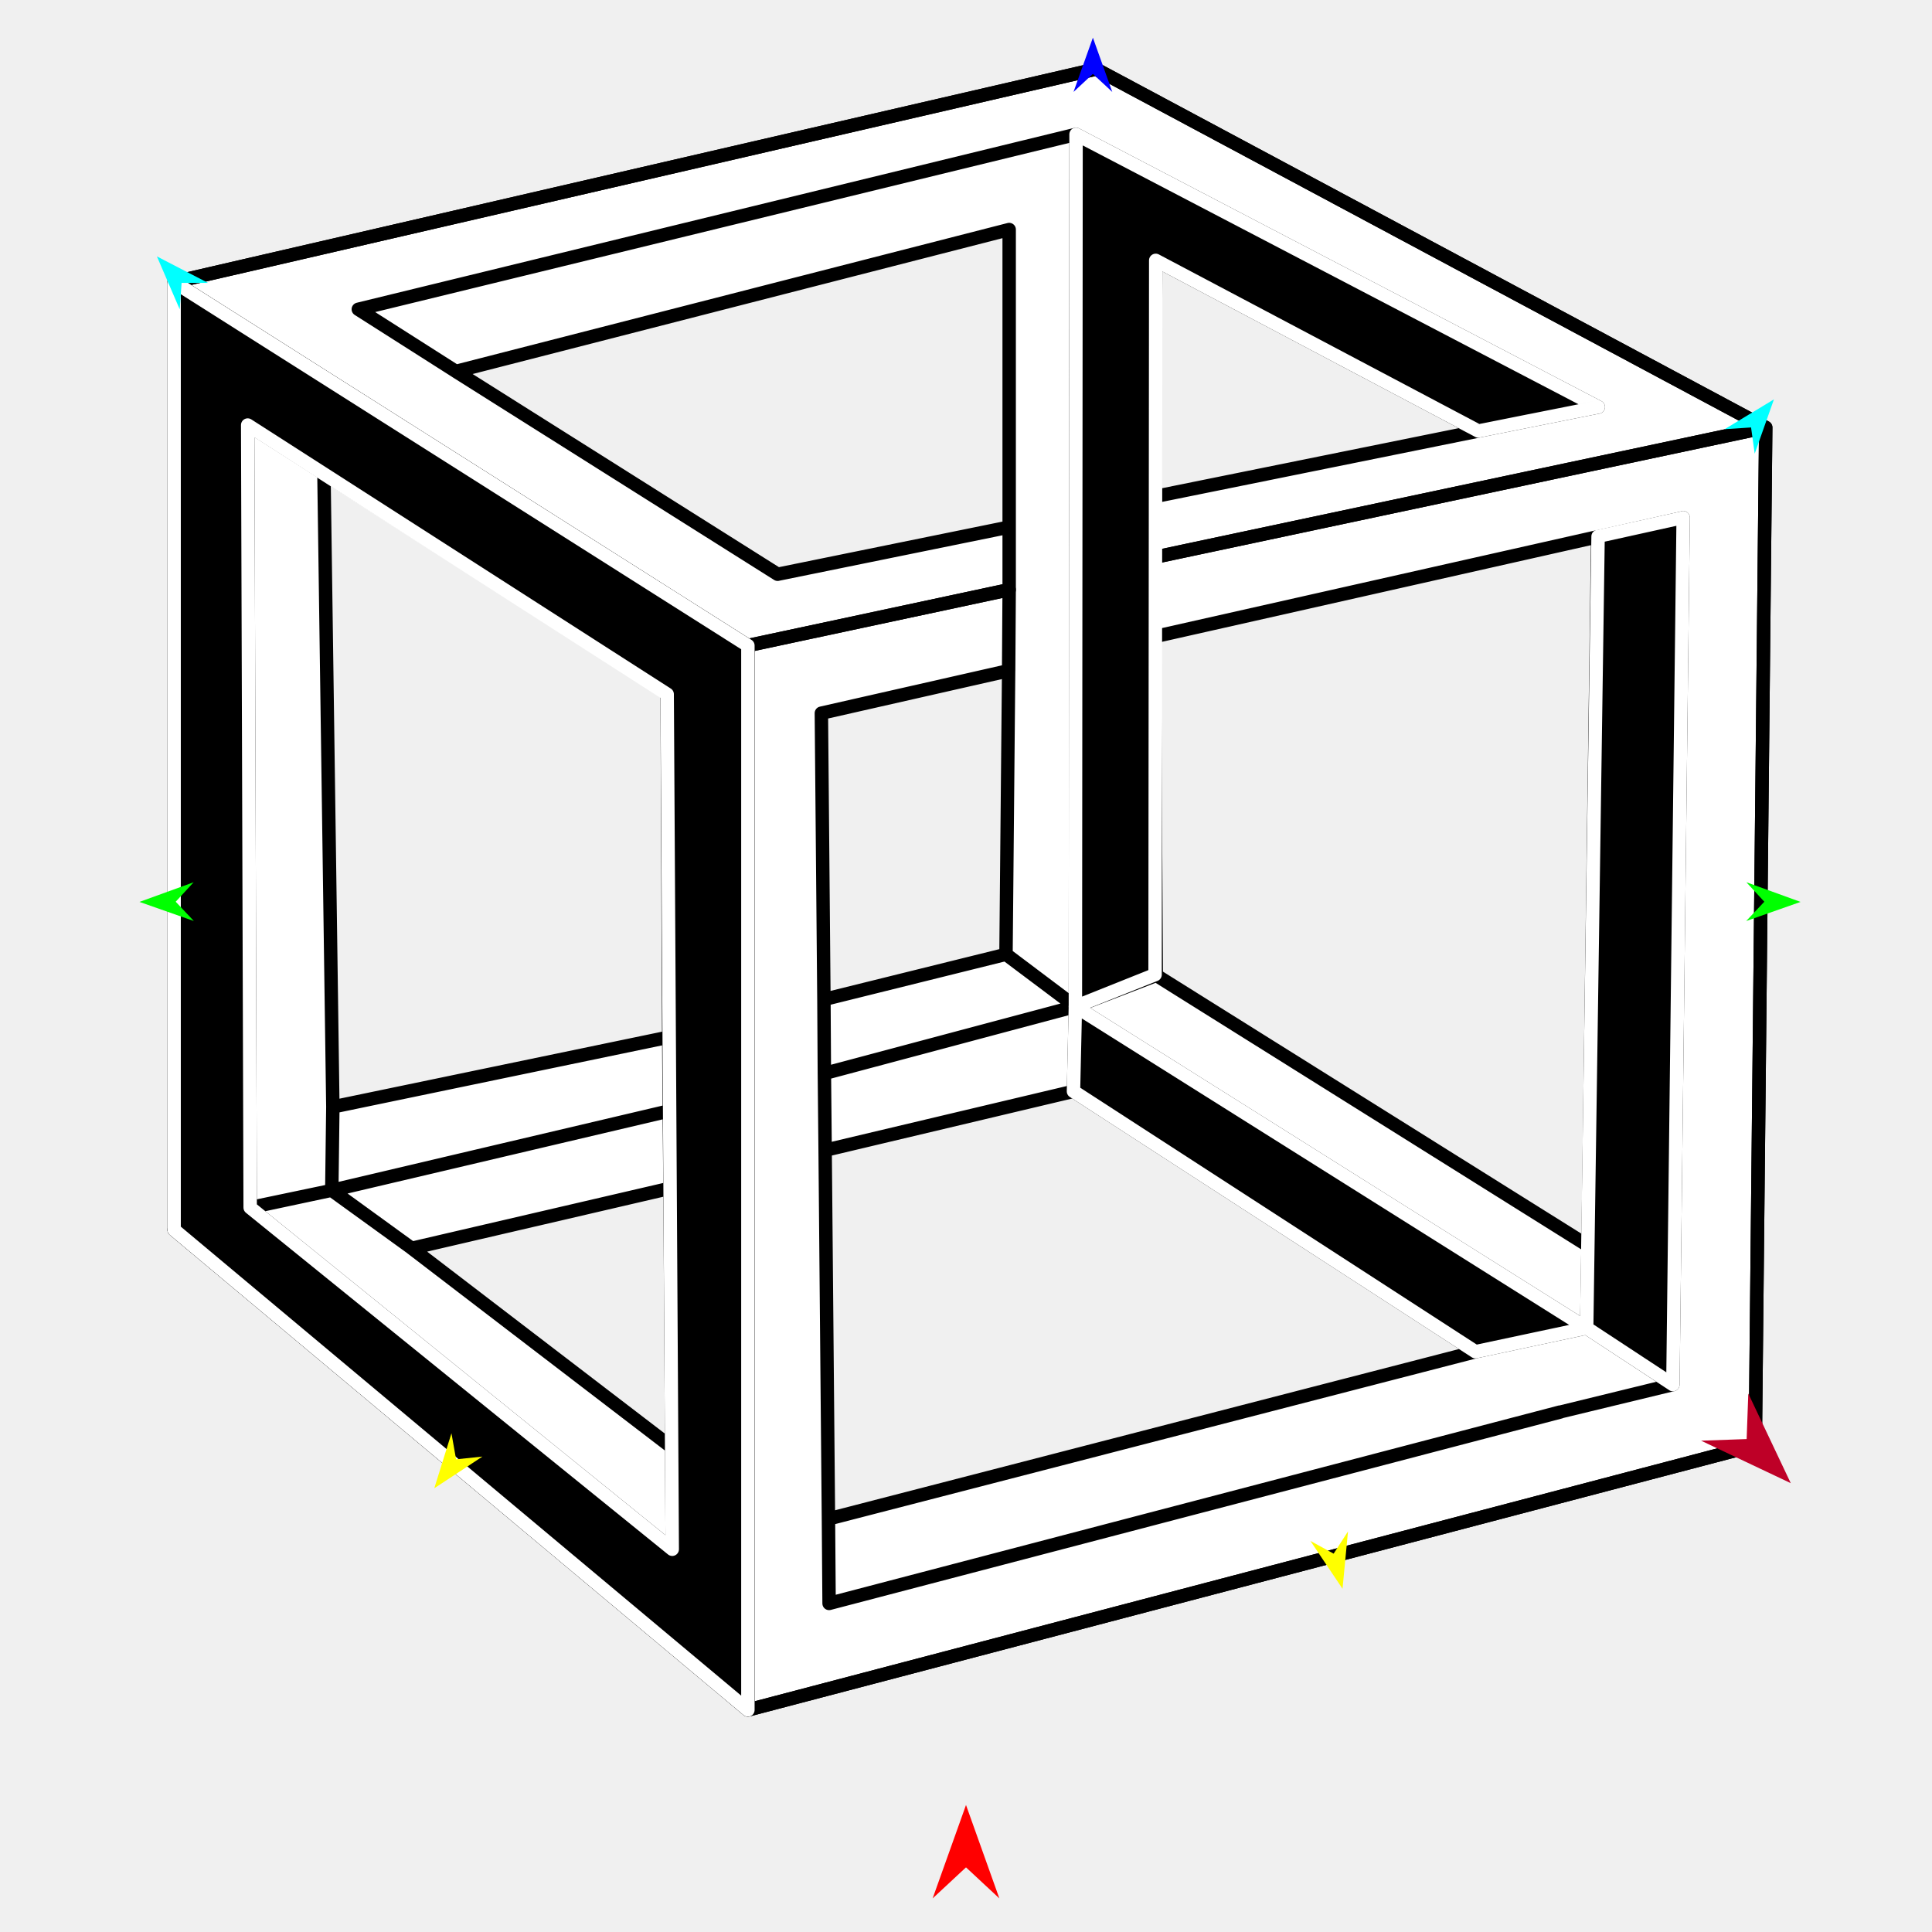
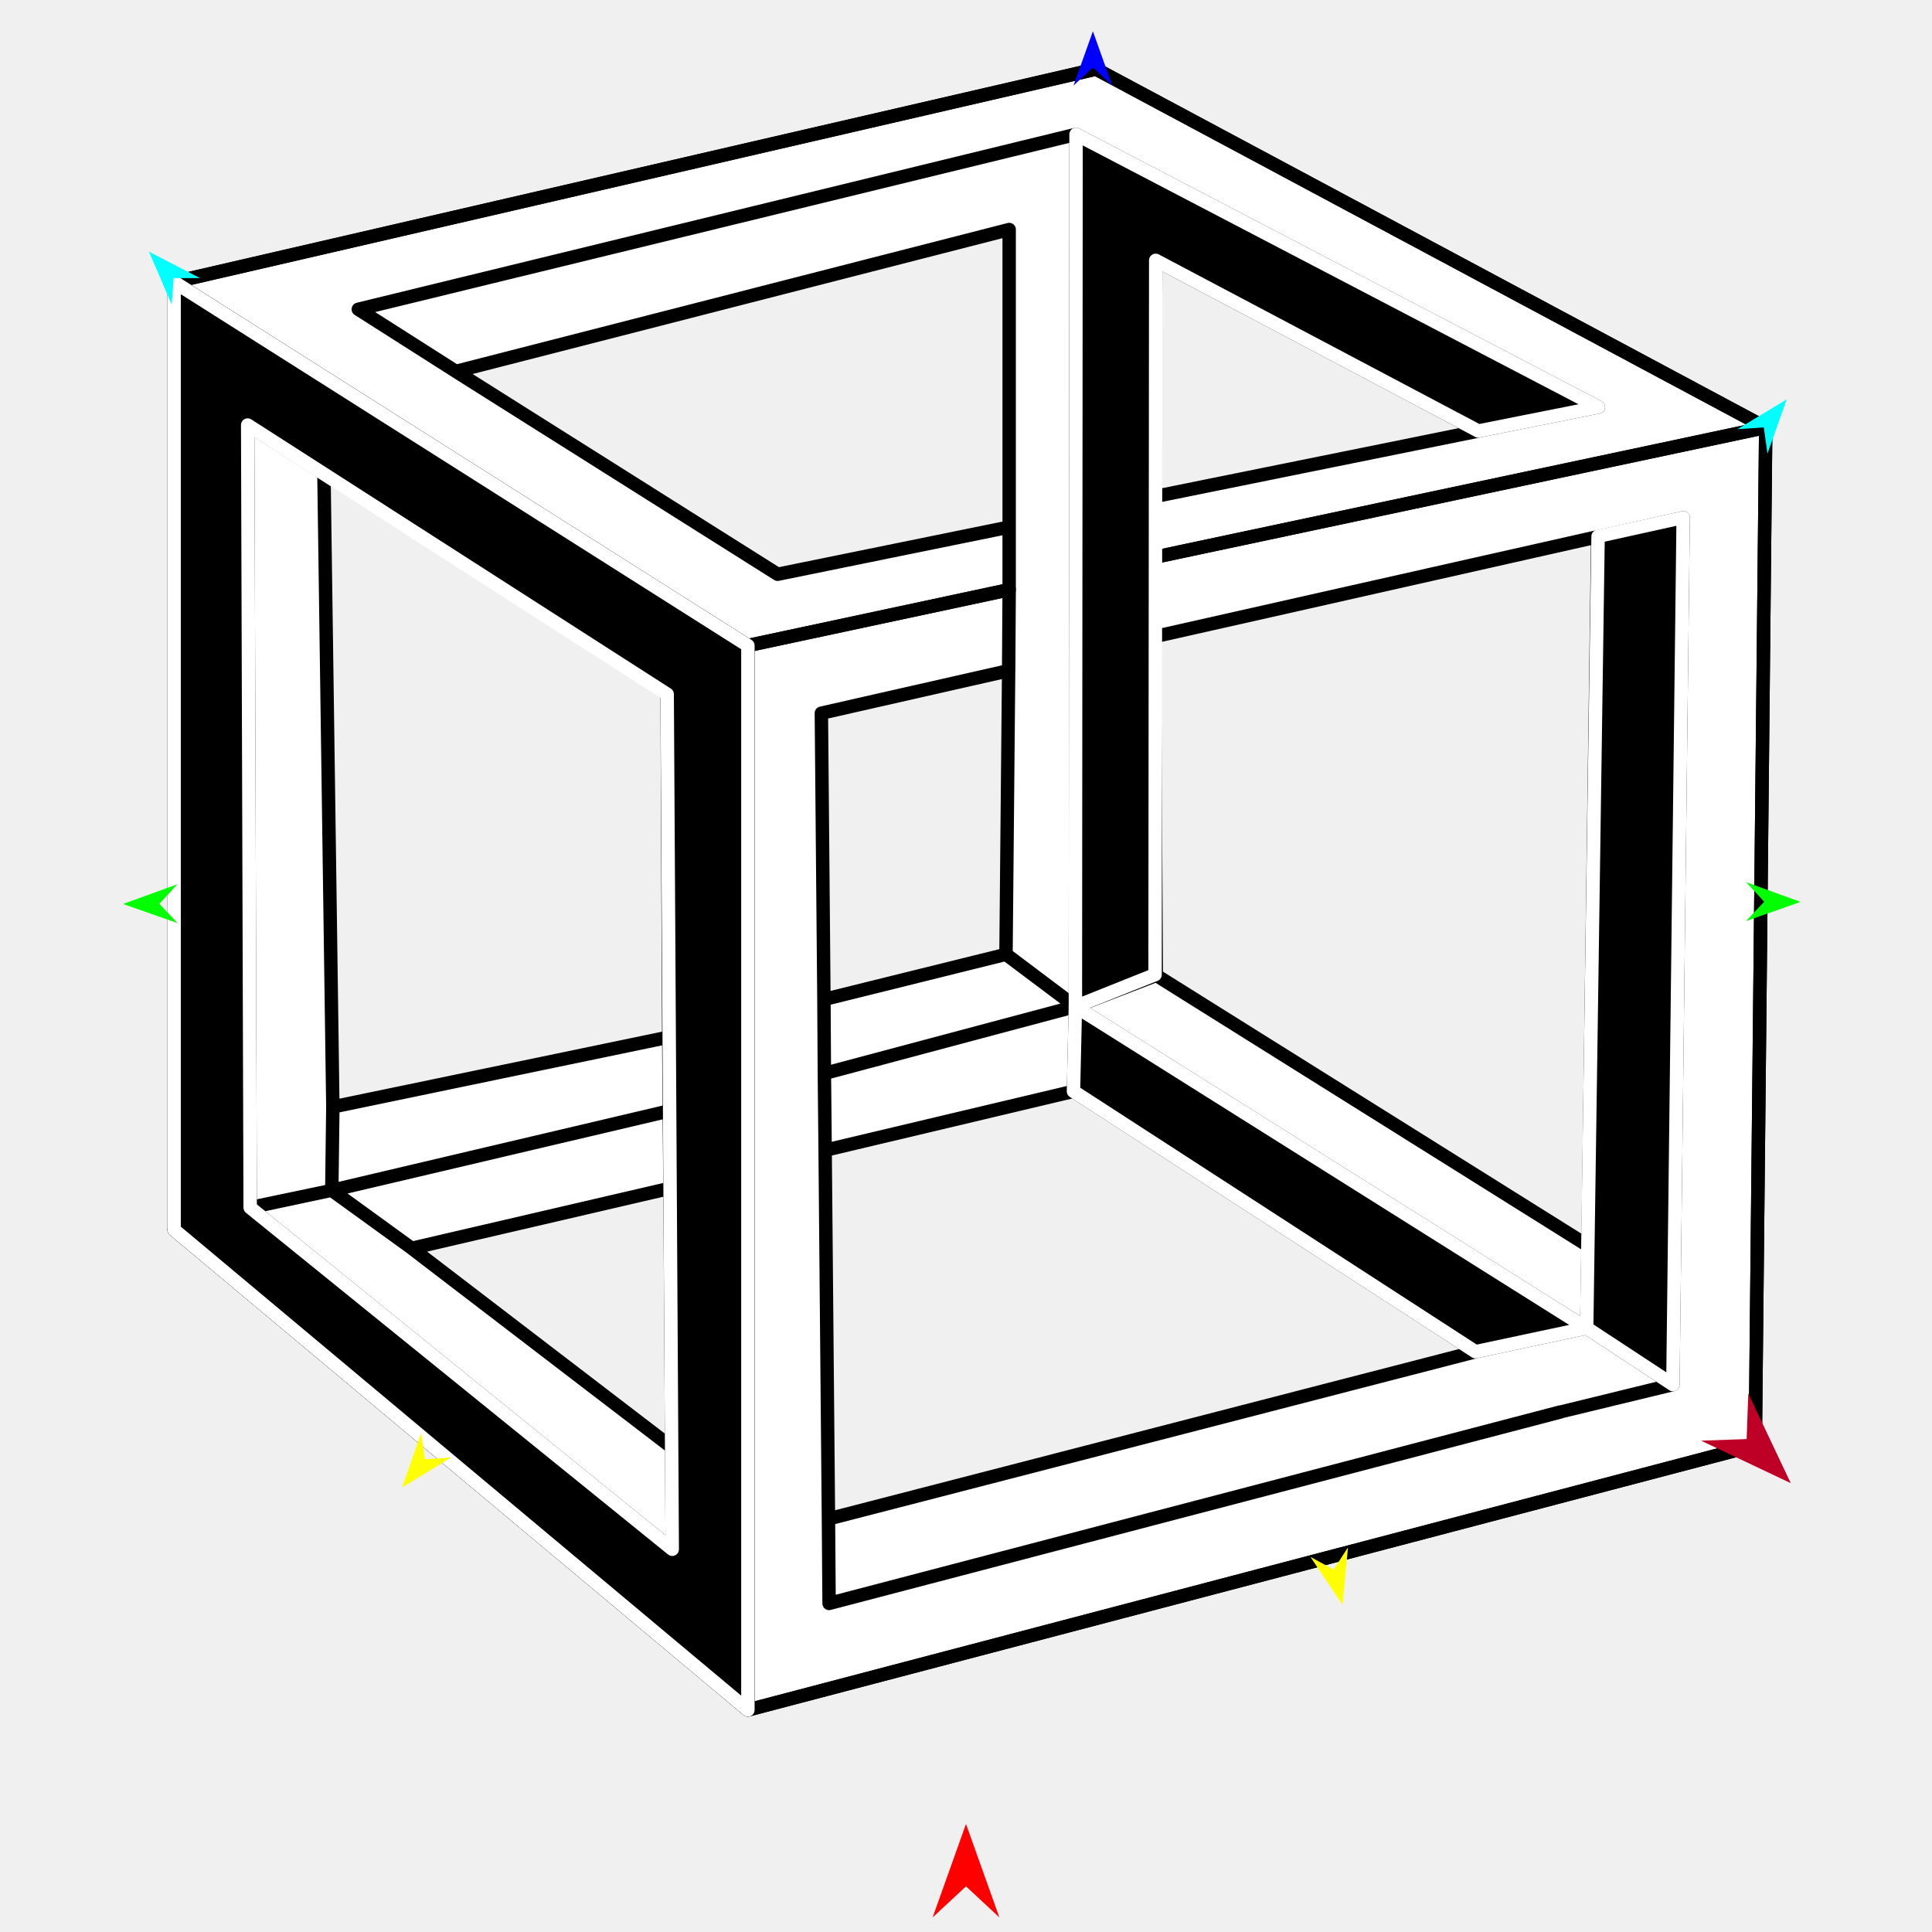
<svg xmlns="http://www.w3.org/2000/svg" version="1.1" id="Frame_0" width="720px" height="720px">
  <g id="cube_paradox_2">
    <g id="cube2">
      <path fill="#ffffff" fill-rule="evenodd" stroke="none" d="M 153.466 465.206 C 153.476 465.214 250.295 539.333 250.304 539.340 C 250.304 539.331 249.688 442.851 249.688 442.842 C 249.679 442.844 153.476 465.204 153.466 465.206 M 64.885 458.305 C 64.885 458.270 64.885 222.841 64.885 105.110 C 179.402 78.655 293.919 52.200 408.436 25.745 C 491.635 70.262 574.835 114.780 658.034 159.298 C 656.737 285.736 655.439 412.175 654.142 538.614 C 529.001 571.495 403.859 604.377 278.718 637.259 C 207.440 577.608 64.906 458.323 64.885 458.305 M 591.798 464.232 C 591.798 464.205 595.417 200.065 595.417 200.039 C 595.400 200.043 430.203 237.270 430.187 237.273 C 430.187 237.286 430.914 363.476 430.914 363.489 C 430.930 363.499 591.782 464.222 591.798 464.232 M 308.738 566.053 C 308.762 566.047 469.488 524.513 549.863 503.743 C 499.927 471.398 449.991 439.053 400.055 406.709 C 369.204 414.028 338.353 421.346 307.502 428.665 C 307.914 474.461 308.738 566.039 308.738 566.053 M 169.895 138.409 C 169.907 138.416 289.790 213.999 289.802 214.007 C 289.811 214.005 376.078 196.428 376.087 196.426 C 376.087 196.415 376.087 85.550 376.087 85.539 C 376.066 85.544 169.915 138.403 169.895 138.409 M 550.946 160.629 C 550.934 160.623 430.717 97.036 430.705 97.030 C 430.705 97.038 430.381 185.031 430.381 185.040 C 430.393 185.037 550.934 160.631 550.946 160.629 M 306.101 265.777 C 306.101 265.788 306.734 336.909 307.051 372.474 C 329.669 366.867 374.898 355.654 374.904 355.652 C 374.904 355.641 375.560 285.181 375.889 249.945 C 352.626 255.223 306.108 265.776 306.101 265.777 M 120.723 176.504 C 120.723 176.528 122.938 333.844 124.045 412.513 C 165.769 403.846 207.493 395.178 249.216 386.511 C 249.013 343.710 248.606 258.121 248.606 258.108 C 248.593 258.100 120.736 176.513 120.723 176.504 Z" />
      <path fill="none" stroke="#000000" stroke-width="5" stroke-linecap="round" stroke-linejoin="round" d="M 408.436 25.745 C 293.919 52.200 64.919 105.102 64.885 105.110 C 64.906 105.123 207.440 195.423 278.718 240.579 C 278.728 240.577 343.630 226.699 376.087 219.758 M 658.034 159.298 C 574.835 114.780 491.635 70.262 408.436 25.745 M 278.718 240.579 C 278.718 240.619 278.718 637.220 278.718 637.259 C 278.696 637.241 136.163 517.956 64.885 458.305 M 654.142 538.614 C 655.439 412.175 658.034 159.336 658.034 159.298 C 658.012 159.302 506.209 191.548 430.297 207.673 M 278.718 637.259 C 403.859 604.377 529.001 571.495 654.142 538.614 " />
      <path fill="none" stroke="#000000" stroke-width="5" stroke-linecap="round" stroke-linejoin="round" d="M 400.055 406.709 C 369.204 414.028 338.353 421.346 307.502 428.665 C 307.502 428.662 307.221 400.045 307.221 400.042 C 338.403 391.725 400.756 375.094 400.766 375.091 C 400.785 375.103 591.289 494.899 591.308 494.911 C 591.311 494.913 612.727 508.972 623.436 516.003 C 623.432 516.004 581.602 526.174 581.598 526.176 C 581.571 526.183 309.004 597.544 308.977 597.551 C 308.977 597.548 308.738 566.056 308.738 566.053 C 308.738 566.039 307.502 428.679 307.502 428.665 M 93.232 450.028 C 103.371 447.887 123.647 443.606 123.650 443.606 C 123.662 443.603 207.496 423.868 249.420 413.999 C 249.420 413.996 249.216 386.514 249.216 386.511 C 207.493 395.178 165.769 403.846 124.045 412.513 C 124.045 412.489 121.830 255.174 120.723 176.504 C 120.720 176.503 92.310 158.404 92.307 158.402 C 92.307 158.431 93.232 449.999 93.232 450.028 C 93.248 450.041 250.508 577.348 250.524 577.360 C 250.524 577.357 250.304 539.344 250.304 539.340 C 218.025 514.629 153.476 465.214 153.466 465.206 C 153.463 465.204 123.653 443.608 123.650 443.606 C 123.650 443.603 124.045 412.516 124.045 412.513 M 249.688 442.842 C 217.614 450.296 185.540 457.751 153.466 465.206 M 400.766 375.091 C 400.763 375.089 383.525 362.132 374.904 355.652 C 374.898 355.654 329.669 366.867 307.051 372.474 C 307.051 372.464 306.101 265.788 306.101 265.777 C 306.108 265.776 352.626 255.223 375.889 249.945 C 375.888 249.956 374.904 355.641 374.904 355.652 M 591.798 464.232 C 591.634 474.458 591.308 494.908 591.308 494.911 C 591.304 494.912 549.867 503.742 549.863 503.743 C 549.839 503.749 389.113 545.283 308.738 566.053 M 400.766 375.091 C 400.769 375.090 420.865 367.356 430.914 363.489 C 430.914 363.476 430.187 237.286 430.187 237.273 C 485.263 224.862 595.400 200.043 595.417 200.039 C 595.420 200.038 627.267 192.916 627.270 192.915 C 627.270 192.948 623.436 515.970 623.436 516.003 M 401.013 50.067 C 400.931 158.408 400.766 375.059 400.766 375.091 C 400.766 375.094 400.055 406.706 400.055 406.709 C 400.070 406.719 499.927 471.398 549.863 503.743 M 430.381 185.040 C 470.569 176.903 550.934 160.631 550.946 160.629 C 550.950 160.628 595.628 151.691 595.633 151.690 C 595.613 151.680 401.033 50.077 401.013 50.067 C 400.987 50.073 133.558 115.252 133.532 115.259 C 133.535 115.261 169.891 138.406 169.895 138.409 C 169.907 138.416 289.790 213.999 289.802 214.007 C 289.811 214.005 347.325 202.286 376.087 196.426 C 376.087 196.428 376.087 219.756 376.087 219.758 C 343.630 226.699 278.728 240.577 278.718 240.579 C 278.718 240.619 278.718 637.220 278.718 637.259 C 403.859 604.377 529.001 571.495 654.142 538.614 C 655.439 412.175 658.034 159.336 658.034 159.298 C 574.835 114.780 491.635 70.262 408.436 25.745 C 293.919 52.200 64.919 105.102 64.885 105.110 C 64.885 222.841 64.885 340.573 64.885 458.305 C 136.163 517.956 278.696 637.241 278.718 637.259 M 550.946 160.629 C 510.865 139.429 430.717 97.036 430.705 97.030 C 430.705 97.038 430.381 185.031 430.381 185.040 C 430.381 185.042 430.297 207.671 430.297 207.673 C 430.297 207.676 430.187 237.270 430.187 237.273 M 375.889 249.945 C 375.889 249.942 376.087 219.761 376.087 219.758 M 376.087 196.426 C 376.087 196.415 376.087 85.550 376.087 85.539 C 376.066 85.544 238.625 120.786 169.895 138.409 M 307.051 372.474 C 307.051 372.477 307.221 400.039 307.221 400.042 M 248.606 258.108 C 248.593 258.100 120.736 176.513 120.723 176.504 M 249.216 386.511 C 249.216 386.498 248.606 258.121 248.606 258.108 M 249.688 442.842 C 249.688 442.839 249.420 414.002 249.420 413.999 M 250.304 539.340 C 250.304 539.331 249.688 442.851 249.688 442.842 M 430.914 363.489 C 430.930 363.499 591.782 464.222 591.798 464.232 C 591.798 464.205 594.211 288.103 595.417 200.039 M 658.034 159.298 C 658.012 159.302 506.209 191.548 430.297 207.673 M 64.885 105.110 C 64.906 105.123 207.440 195.423 278.718 240.579 " />
      <path fill="#000000" fill-rule="evenodd" stroke="#ffffff" stroke-width="5" stroke-linecap="round" stroke-linejoin="round" d="M 278.718 240.579 C 278.696 240.566 64.906 105.123 64.885 105.110 C 64.885 105.145 64.885 458.270 64.885 458.305 C 64.906 458.323 278.696 637.241 278.718 637.259 C 278.718 637.220 278.718 240.619 278.718 240.579 M 250.524 577.360 C 250.524 577.328 248.637 258.742 248.636 258.710 C 248.621 258.700 92.323 158.412 92.307 158.402 C 92.307 158.431 93.232 449.999 93.232 450.028 C 93.248 450.041 250.508 577.348 250.524 577.360 Z" />
      <path fill="#000000" fill-rule="evenodd" stroke="#ffffff" stroke-width="5" stroke-linecap="round" stroke-linejoin="round" d="M 623.436 516.003 C 623.433 516.001 591.311 494.913 591.308 494.911 C 591.289 494.899 400.785 375.103 400.766 375.091 C 400.766 375.094 400.055 406.706 400.055 406.709 C 400.070 406.719 549.848 503.733 549.863 503.743 C 549.867 503.742 591.304 494.912 591.308 494.911 C 591.308 494.882 595.556 199.952 595.556 199.922 C 595.559 199.922 627.267 192.916 627.270 192.915 C 627.270 192.948 623.436 515.970 623.436 516.003 Z" />
      <path fill="#000000" fill-rule="evenodd" stroke="#ffffff" stroke-width="5" stroke-linecap="round" stroke-linejoin="round" d="M 401.013 50.067 C 401.013 50.099 400.766 375.059 400.766 375.091 C 400.769 375.090 430.457 363.224 430.460 363.223 C 430.460 363.196 430.705 97.056 430.705 97.030 C 430.717 97.036 550.934 160.623 550.946 160.629 C 550.950 160.628 595.628 151.691 595.633 151.690 C 595.613 151.680 401.033 50.077 401.013 50.067 Z" />
    </g>
    <g id="specs_2">
-       <path fill="#ff0000" fill-rule="evenodd" stroke="none" d="M 360.000 672.664 C 360.001 672.667 372.432 707.473 372.433 707.477 C 372.432 707.475 360.001 695.910 360.000 695.908 C 359.999 695.910 347.568 707.475 347.567 707.477 C 347.568 707.473 359.999 672.667 360.000 672.664 Z" />
-       <path fill="#0000ff" fill-rule="evenodd" stroke="none" d="M 407.290 14.038 C 407.291 14.040 414.511 34.258 414.512 34.260 C 414.511 34.260 407.291 27.541 407.290 27.541 C 407.289 27.541 400.069 34.260 400.068 34.260 C 400.069 34.258 407.289 14.040 407.290 14.038 Z" />
-       <path fill="#00ff00" fill-rule="evenodd" stroke="none" d="M 51.978 336.115 C 51.980 336.114 72.162 328.791 72.164 328.791 C 72.163 328.791 65.482 336.046 65.481 336.047 C 65.482 336.048 72.236 343.234 72.237 343.235 C 72.235 343.234 51.980 336.116 51.978 336.115 Z" />
-       <path fill="#ffff00" fill-rule="evenodd" stroke="none" d="M 161.845 554.631 C 161.846 554.629 168.243 534.135 168.244 534.133 C 168.244 534.134 169.970 543.845 169.970 543.846 C 169.971 543.846 179.780 542.825 179.781 542.825 C 179.779 542.826 161.847 554.630 161.845 554.631 Z" />
-       <path fill="#ffff00" fill-rule="evenodd" stroke="none" d="M 500.321 592.091 C 500.321 592.089 502.362 570.717 502.362 570.715 C 502.361 570.716 497.009 579.001 497.009 579.001 C 497.008 579.001 488.359 574.260 488.358 574.259 C 488.359 574.261 500.320 592.089 500.321 592.091 Z" />
-       <path fill="#00ff00" fill-rule="evenodd" stroke="none" d="M 671.014 336.115 C 671.012 336.114 650.830 328.791 650.828 328.791 C 650.829 328.791 657.511 336.046 657.511 336.047 C 657.511 336.048 650.756 343.234 650.755 343.235 C 650.757 343.234 671.012 336.116 671.014 336.115 Z" />
-       <path fill="#00ffff" fill-rule="evenodd" stroke="none" d="M 661.096 148.828 C 661.096 148.830 653.928 169.067 653.928 169.069 C 653.928 169.068 652.570 159.299 652.570 159.298 C 652.569 159.298 642.728 159.948 642.727 159.948 C 642.729 159.947 661.094 148.829 661.096 148.828 Z" />
-       <path fill="#00ffff" fill-rule="evenodd" stroke="none" d="M 58.473 95.555 C 58.473 95.557 66.974 115.272 66.975 115.274 C 66.975 115.273 67.678 105.435 67.678 105.434 C 67.679 105.434 77.541 105.426 77.542 105.426 C 77.540 105.425 58.475 95.556 58.473 95.555 Z" />
+       <path fill="#ff0000" fill-rule="evenodd" stroke="none" d="M 360.000 679.746 C 360.001 679.750 372.432 714.555 372.433 714.559 C 372.432 714.558 360.001 702.992 360.000 702.991 C 359.999 702.992 347.568 714.558 347.567 714.559 C 347.568 714.555 359.999 679.750 360.000 679.746 Z" />
+       <path fill="#0000ff" fill-rule="evenodd" stroke="none" d="M 407.290 11.661 C 407.291 11.663 414.511 31.881 414.512 31.883 C 414.511 31.882 407.291 25.164 407.290 25.164 C 407.289 25.164 400.069 31.882 400.068 31.883 C 400.069 31.881 407.289 11.663 407.290 11.661 Z" />
+       <path fill="#00ff00" fill-rule="evenodd" stroke="none" d="M 45.863 336.881 C 45.865 336.880 66.096 329.539 66.098 329.539 C 66.097 329.539 59.399 336.812 59.398 336.813 C 59.399 336.813 66.170 344.018 66.171 344.018 C 66.169 344.018 45.865 336.882 45.863 336.881 Z" />
+       <path fill="#ffff00" fill-rule="evenodd" stroke="none" d="M 149.862 554.332 C 149.863 554.330 156.954 534.066 156.955 534.064 C 156.955 534.065 158.349 543.829 158.349 543.830 C 158.350 543.830 168.189 543.143 168.190 543.143 C 168.188 543.144 149.864 554.331 149.862 554.332 Z" />
+       <path fill="#ffff00" fill-rule="evenodd" stroke="none" d="M 500.321 598.034 C 500.321 598.032 502.362 576.660 502.362 576.658 C 502.361 576.659 497.009 584.944 497.009 584.944 C 497.008 584.944 488.359 580.203 488.358 580.202 C 488.359 580.204 500.320 598.033 500.321 598.034 Z" />
+       <path fill="#00ff00" fill-rule="evenodd" stroke="none" d="M 671.009 336.114 C 671.007 336.113 650.777 328.773 650.775 328.772 C 650.775 328.773 657.474 336.045 657.474 336.046 C 657.473 336.047 650.702 343.251 650.702 343.252 C 650.704 343.251 671.007 336.115 671.009 336.114 Z" />
+       <path fill="#00ffff" fill-rule="evenodd" stroke="none" d="M 665.851 148.828 C 665.850 148.830 658.683 169.067 658.682 169.069 C 658.682 169.068 657.325 159.299 657.325 159.298 C 657.324 159.298 647.483 159.948 647.482 159.948 C 647.483 159.947 665.849 148.829 665.851 148.828 Z" />
+       <path fill="#00ffff" fill-rule="evenodd" stroke="none" d="M 55.501 93.772 C 55.502 93.774 64.002 113.489 64.003 113.491 C 64.003 113.490 64.706 103.652 64.706 103.651 C 64.707 103.651 74.570 103.643 74.571 103.643 C 74.569 103.642 55.503 93.773 55.501 93.772 Z" />
      <path fill="#be0027" fill-rule="evenodd" stroke="none" d="M 667.363 552.730 C 667.361 552.727 651.540 519.326 651.538 519.322 C 651.538 519.324 650.927 536.292 650.927 536.294 C 650.925 536.294 633.957 536.905 633.955 536.905 C 633.958 536.906 667.359 552.728 667.363 552.730 Z" />
    </g>
  </g>
</svg>
